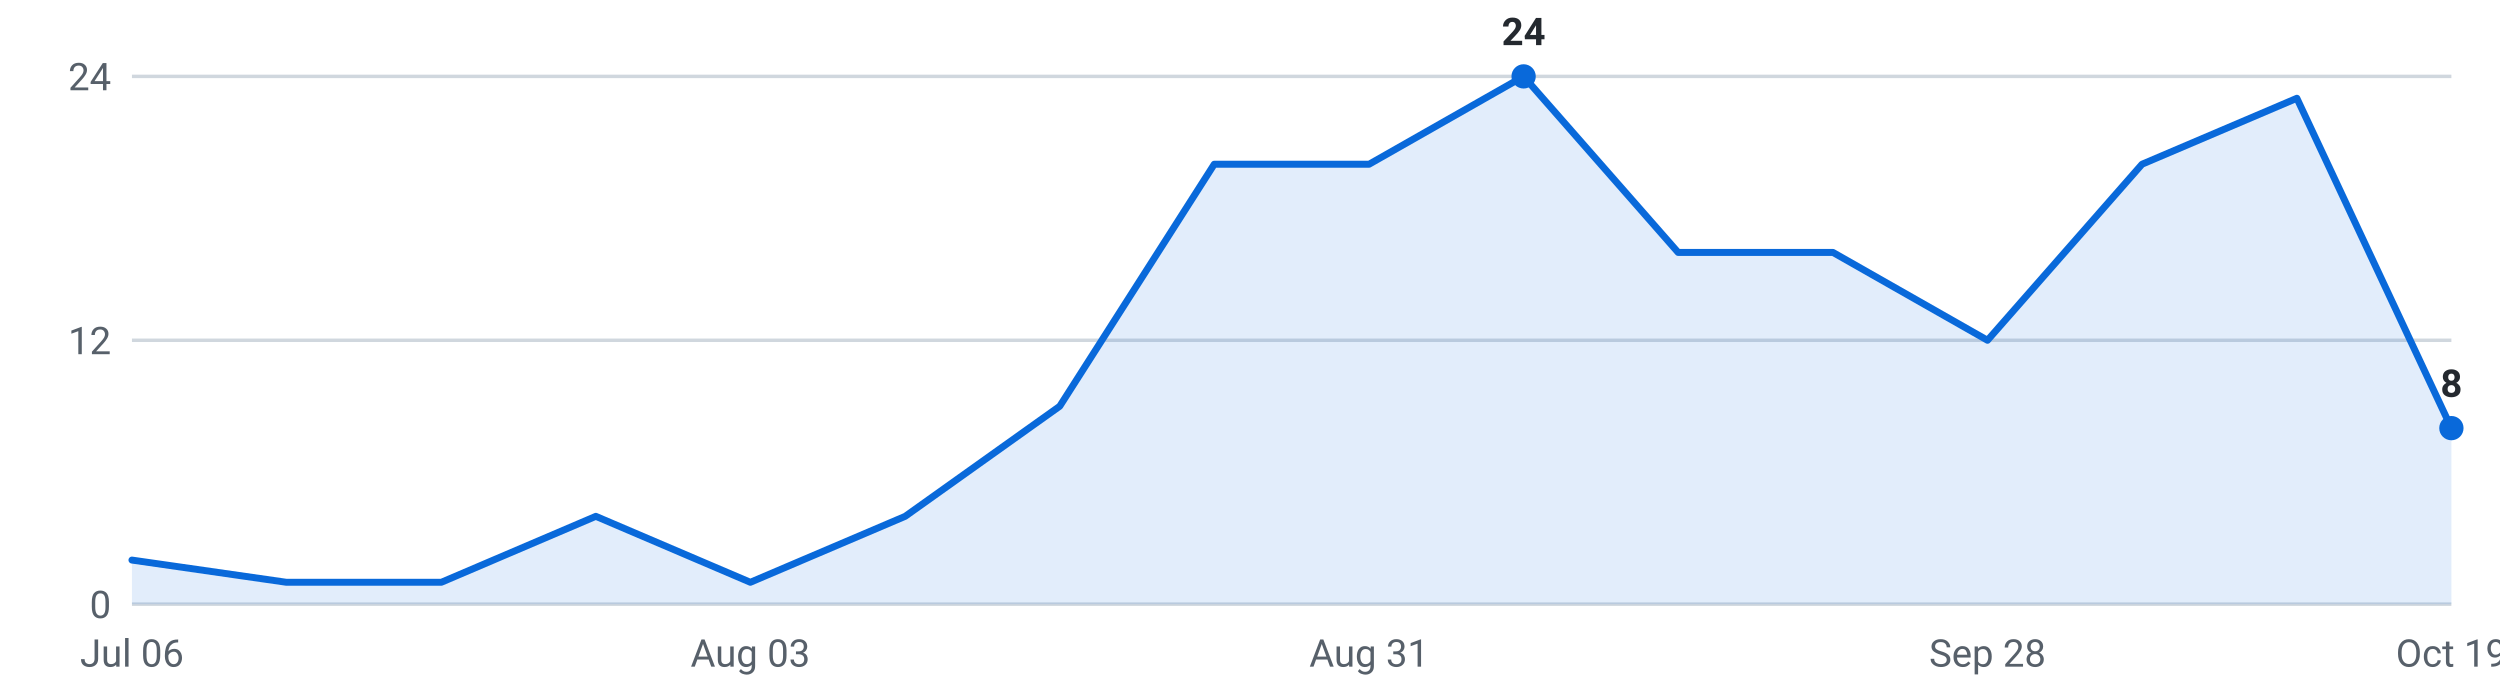
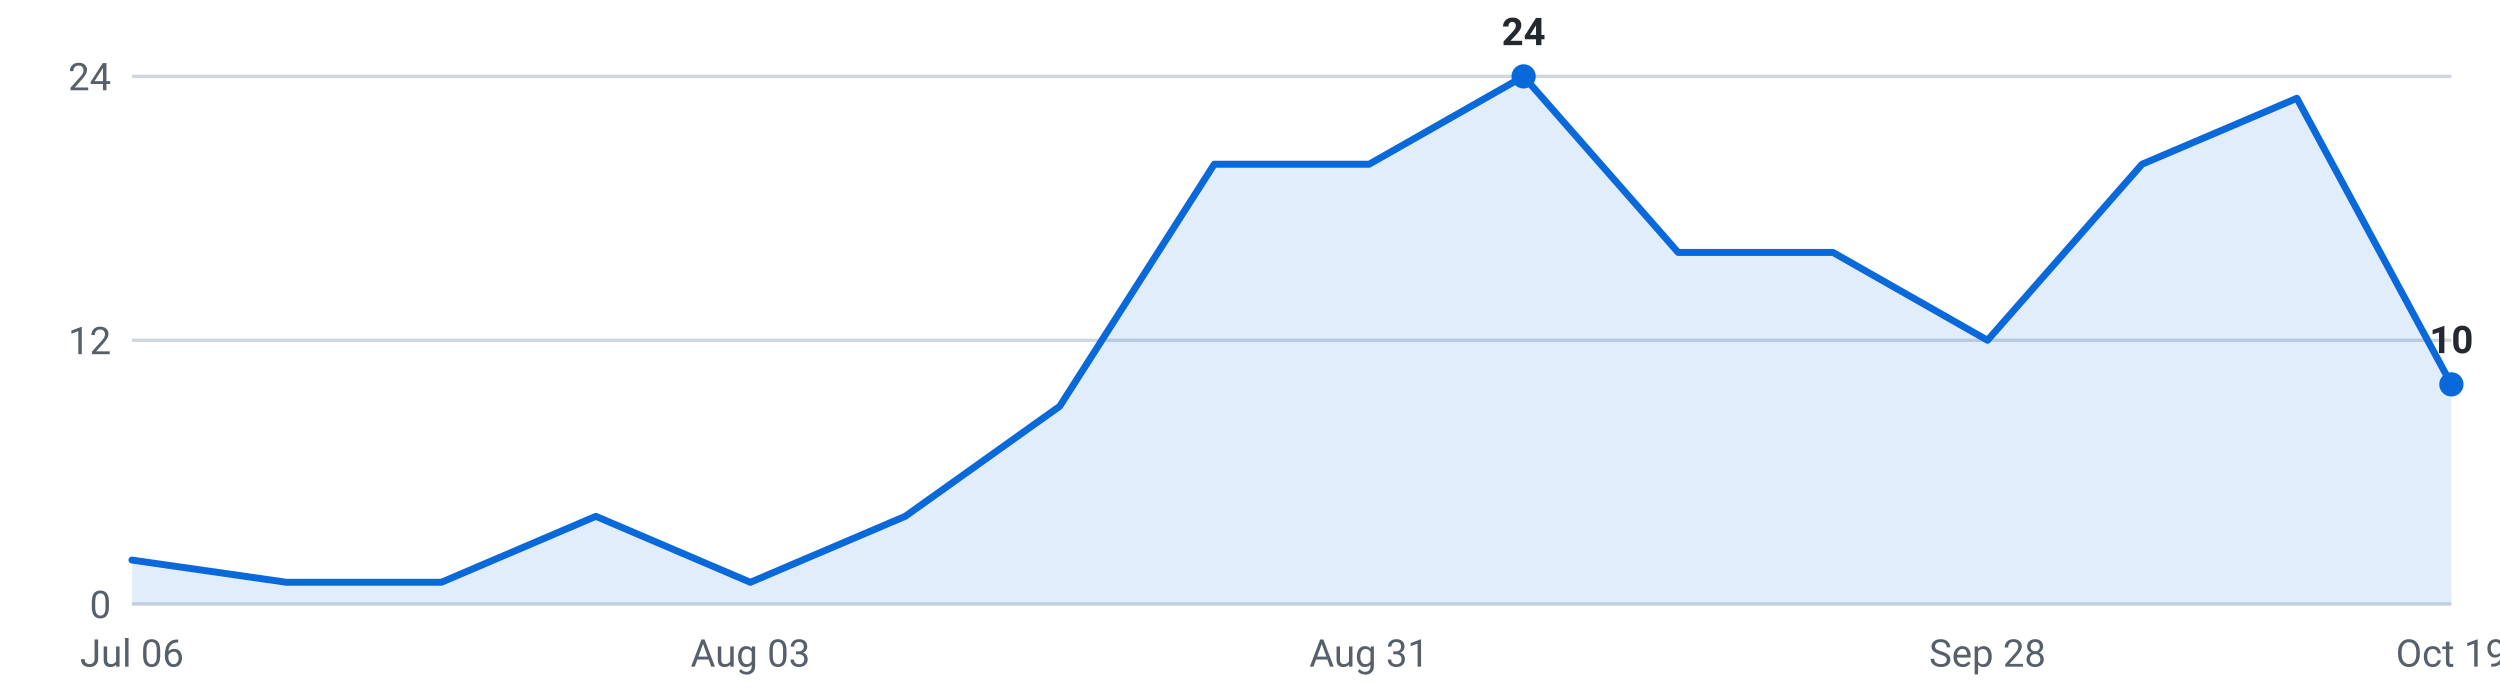
<svg xmlns="http://www.w3.org/2000/svg" viewBox="0 0 720 200" width="720" height="200" role="img" aria-label="Internships posted per week, last 16 weeks">
  <g font-family="-apple-system,Segoe UI,Roboto,sans-serif" font-size="11">
    <line x1="38" y1="174.0" x2="706" y2="174.0" stroke="#d0d7de" stroke-width="1" />
    <text x="32" y="178.0" text-anchor="end" fill="#57606a">0</text>
    <line x1="38" y1="98.0" x2="706" y2="98.0" stroke="#d0d7de" stroke-width="1" />
    <text x="32" y="102.0" text-anchor="end" fill="#57606a">12</text>
    <line x1="38" y1="22.0" x2="706" y2="22.0" stroke="#d0d7de" stroke-width="1" />
    <text x="32" y="26.0" text-anchor="end" fill="#57606a">24</text>
-     <path d="M38.0,174 L38.0,161.3 L82.5,167.7 L127.1,167.7 L171.6,148.7 L216.1,167.7 L260.7,148.7 L305.2,117.0 L349.7,47.3 L394.3,47.3 L438.8,22.0 L483.3,72.7 L527.9,72.7 L572.4,98.0 L616.9,47.3 L661.5,28.3 L706.0,123.3 L706.0,174 Z" fill="#0969da" fill-opacity="0.12" />
-     <polyline points="38.0,161.3 82.5,167.7 127.1,167.7 171.6,148.7 216.1,167.7 260.7,148.7 305.2,117.0 349.7,47.3 394.3,47.3 438.8,22.0 483.3,72.7 527.9,72.7 572.4,98.0 616.9,47.3 661.5,28.3 706.0,123.3" fill="none" stroke="#0969da" stroke-width="2" stroke-linejoin="round" stroke-linecap="round" />
+     <path d="M38.0,174 L38.0,161.3 L82.5,167.7 L127.1,167.7 L171.6,148.7 L216.1,167.7 L260.7,148.7 L305.2,117.0 L349.7,47.3 L394.3,47.3 L438.8,22.0 L483.3,72.7 L527.9,72.7 L572.4,98.0 L616.9,47.3 L661.5,28.3 L706.0,110.7 L706.0,174 Z" fill="#0969da" fill-opacity="0.12" />
+     <polyline points="38.0,161.3 82.5,167.7 127.1,167.7 171.6,148.7 216.1,167.7 260.7,148.7 305.2,117.0 349.7,47.3 394.3,47.3 438.8,22.0 483.3,72.7 527.9,72.7 572.4,98.0 616.9,47.3 661.5,28.3 706.0,110.7" fill="none" stroke="#0969da" stroke-width="2" stroke-linejoin="round" stroke-linecap="round" />
    <circle cx="438.8" cy="22.0" r="3.5" fill="#0969da" />
    <text x="438.8" y="13.0" text-anchor="middle" fill="#24292f" font-weight="600">24</text>
-     <circle cx="706.0" cy="123.3" r="3.5" fill="#0969da" />
-     <text x="706.0" y="114.3" text-anchor="middle" fill="#24292f" font-weight="600">8</text>
+     <circle cx="706.0" cy="110.7" r="3.5" fill="#0969da" />
+     <text x="706.0" y="101.7" text-anchor="middle" fill="#24292f" font-weight="600">10</text>
    <text x="38.0" y="192" text-anchor="middle" fill="#57606a">Jul 06</text>
    <text x="216.1" y="192" text-anchor="middle" fill="#57606a">Aug 03</text>
    <text x="394.3" y="192" text-anchor="middle" fill="#57606a">Aug 31</text>
    <text x="572.4" y="192" text-anchor="middle" fill="#57606a">Sep 28</text>
    <text x="706.0" y="192" text-anchor="middle" fill="#57606a">Oct 19</text>
  </g>
</svg>
